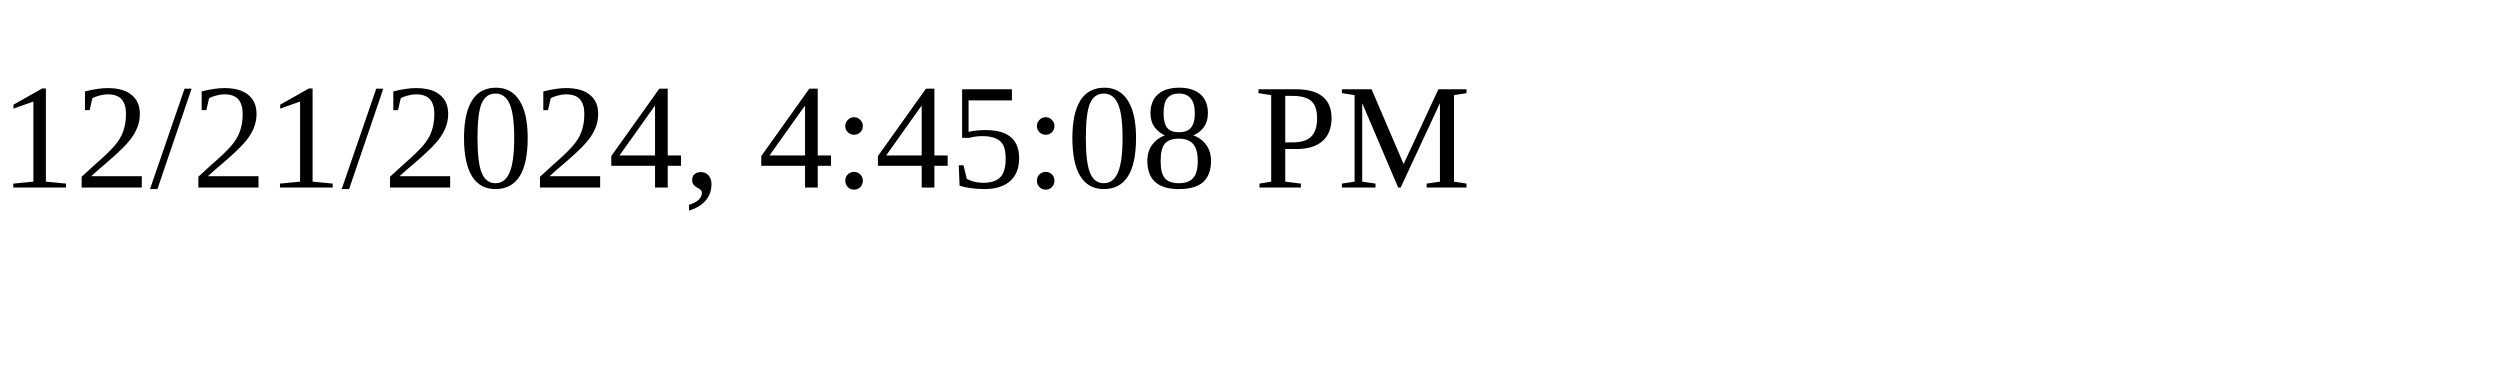
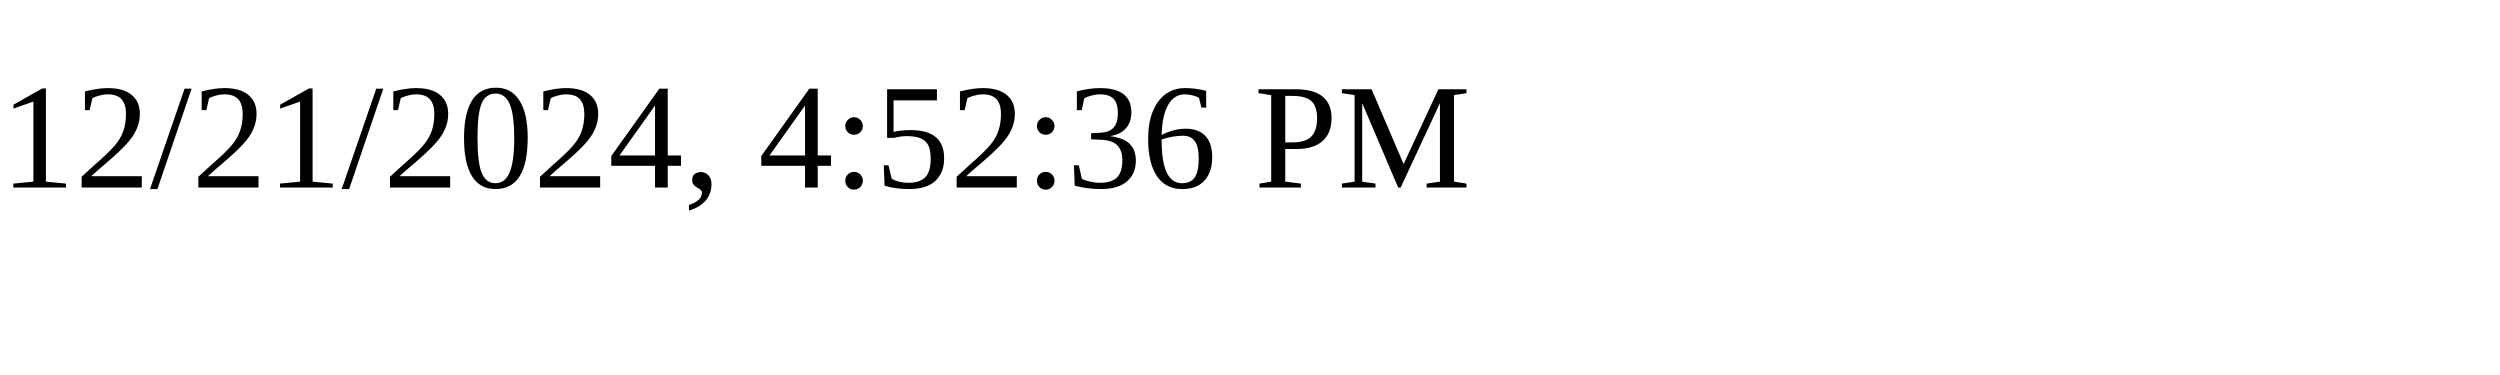
<svg xmlns="http://www.w3.org/2000/svg" height="30" width="200">
-   <text x="0" y="15">12/21/2024, 4:45:08 PM</text>
+   <text x="0" y="15">12/21/2024, 4:52:36 PM</text>
</svg>
